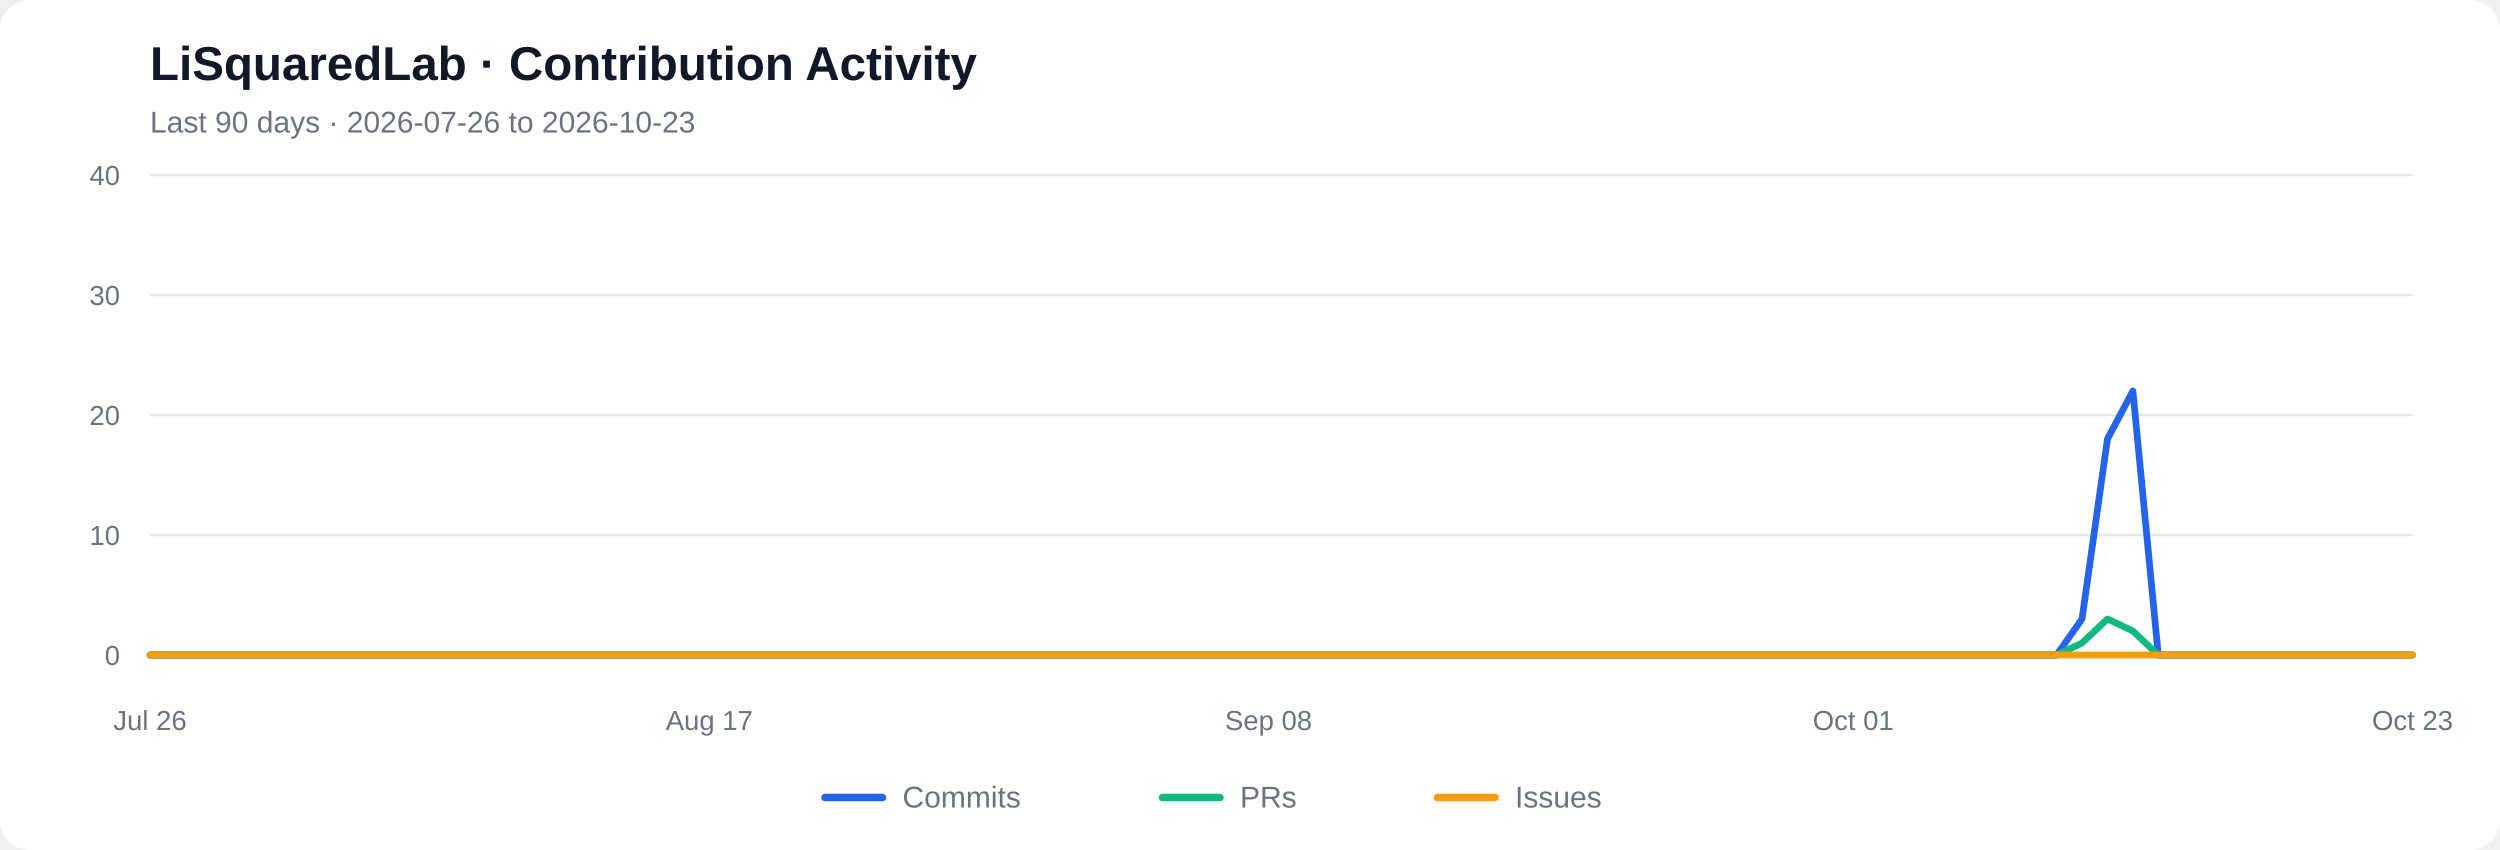
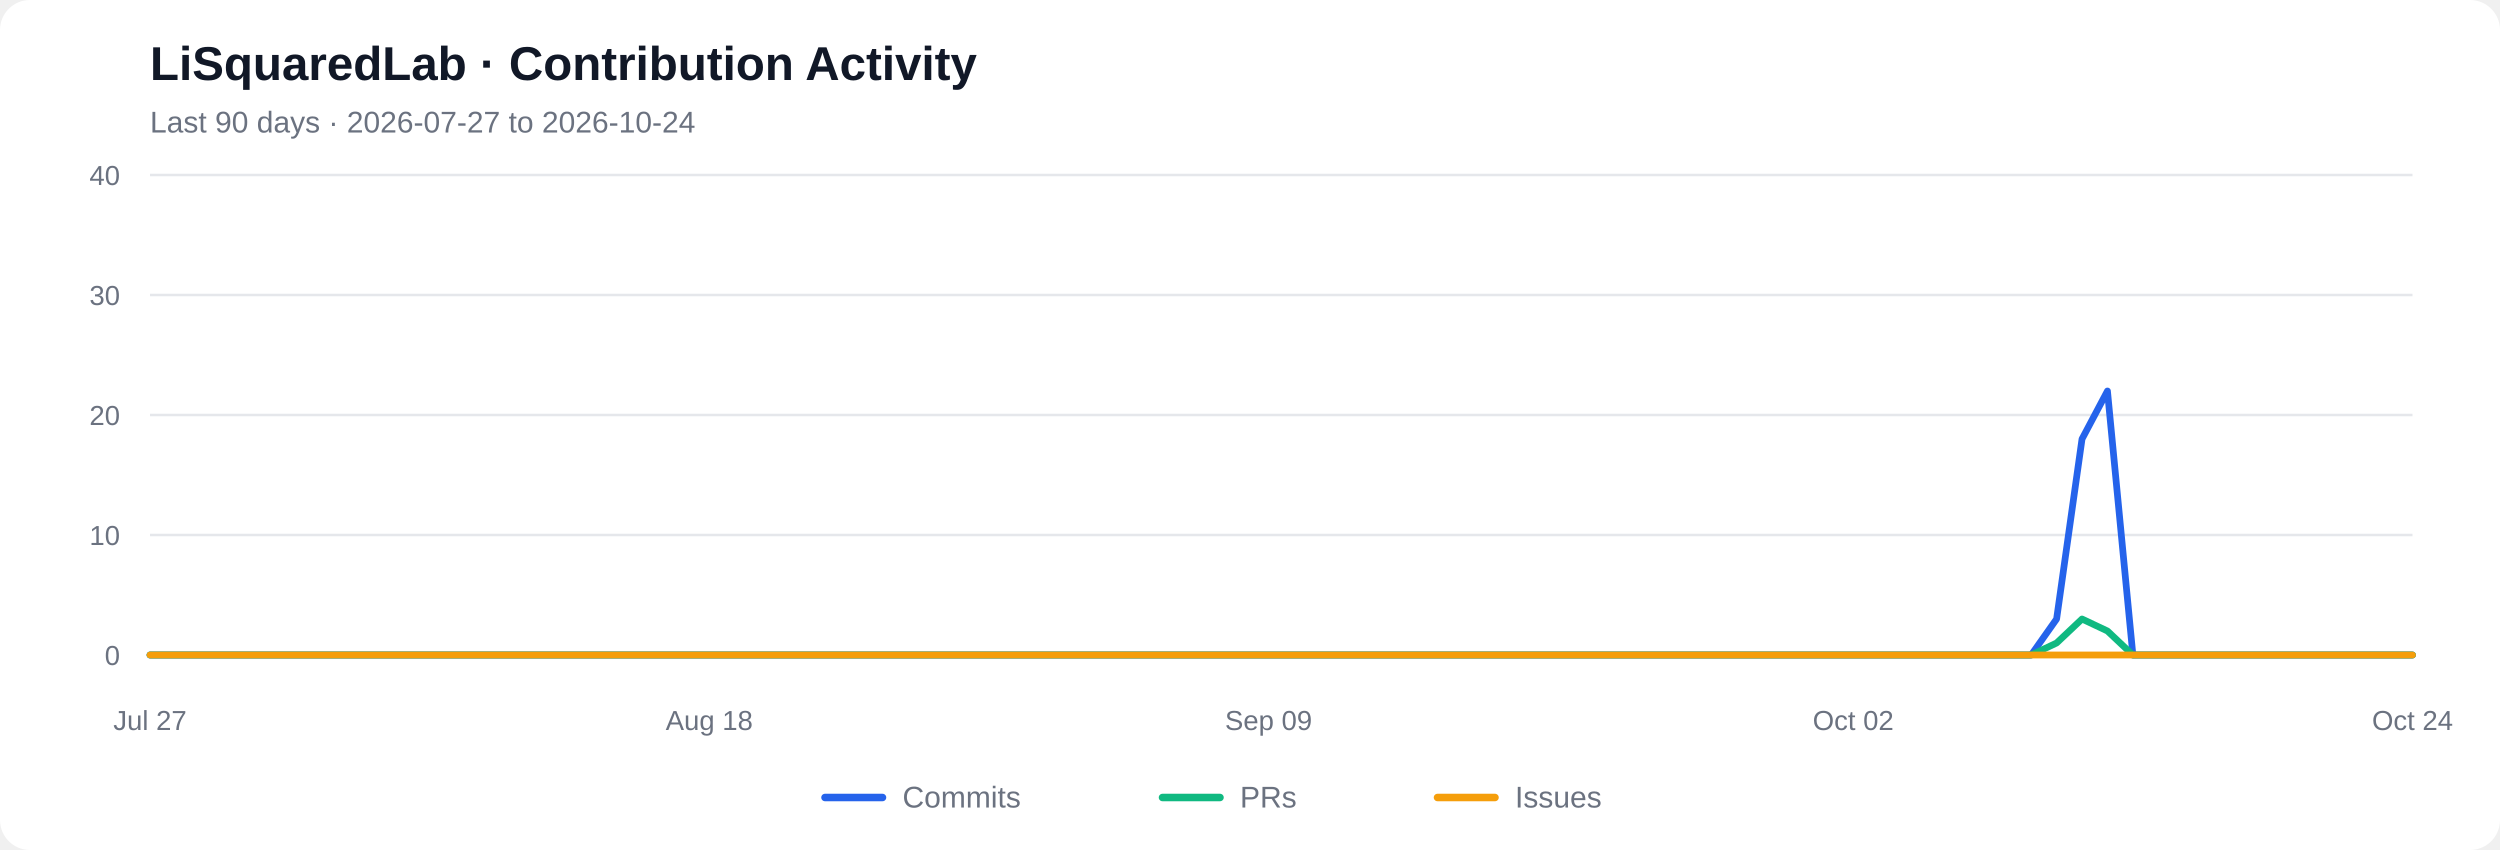
<svg xmlns="http://www.w3.org/2000/svg" viewBox="0 0 1000 340" role="img" aria-labelledby="chart-title chart-desc">
  <rect width="1000" height="340" rx="12" fill="#ffffff" />
  <text x="60" y="32" font-family="Arial, sans-serif" font-size="19" font-weight="600" fill="#111827">LiSquaredLab · Contribution Activity</text>
-   <text x="60" y="53" font-family="Arial, sans-serif" font-size="12" fill="#6b7280">Last 90 days  ·  2026-07-26 to 2026-10-23</text>
+   <text x="60" y="53" font-family="Arial, sans-serif" font-size="12" fill="#6b7280">Last 90 days  ·  2026-07-27 to 2026-10-24</text>
  <line x1="60" y1="262.00" x2="965" y2="262.00" stroke="#e5e7eb" stroke-width="1" />
  <text x="48" y="266.00" text-anchor="end" font-family="Arial, sans-serif" font-size="11" fill="#6b7280">0</text>
  <line x1="60" y1="214.00" x2="965" y2="214.00" stroke="#e5e7eb" stroke-width="1" />
  <text x="48" y="218.00" text-anchor="end" font-family="Arial, sans-serif" font-size="11" fill="#6b7280">10</text>
  <line x1="60" y1="166.00" x2="965" y2="166.00" stroke="#e5e7eb" stroke-width="1" />
  <text x="48" y="170.00" text-anchor="end" font-family="Arial, sans-serif" font-size="11" fill="#6b7280">20</text>
  <line x1="60" y1="118.00" x2="965" y2="118.00" stroke="#e5e7eb" stroke-width="1" />
  <text x="48" y="122.00" text-anchor="end" font-family="Arial, sans-serif" font-size="11" fill="#6b7280">30</text>
  <line x1="60" y1="70.00" x2="965" y2="70.00" stroke="#e5e7eb" stroke-width="1" />
  <text x="48" y="74.00" text-anchor="end" font-family="Arial, sans-serif" font-size="11" fill="#6b7280">40</text>
-   <polyline fill="none" stroke="#2563eb" stroke-width="2.7" stroke-linecap="round" stroke-linejoin="round" points="60.00,262.00 70.17,262.00 80.34,262.00 90.51,262.00 100.67,262.00 110.84,262.00 121.01,262.00 131.18,262.00 141.35,262.00 151.52,262.00 161.69,262.00 171.85,262.00 182.02,262.00 192.19,262.00 202.36,262.00 212.53,262.00 222.70,262.00 232.87,262.00 243.03,262.00 253.20,262.00 263.37,262.00 273.54,262.00 283.71,262.00 293.88,262.00 304.04,262.00 314.21,262.00 324.38,262.00 334.55,262.00 344.72,262.00 354.89,262.00 365.06,262.00 375.22,262.00 385.39,262.00 395.56,262.00 405.73,262.00 415.90,262.00 426.07,262.00 436.24,262.00 446.40,262.00 456.57,262.00 466.74,262.00 476.91,262.00 487.08,262.00 497.25,262.00 507.42,262.00 517.58,262.00 527.75,262.00 537.92,262.00 548.09,262.00 558.26,262.00 568.43,262.00 578.60,262.00 588.76,262.00 598.93,262.00 609.10,262.00 619.27,262.00 629.44,262.00 639.61,262.00 649.78,262.00 659.94,262.00 670.11,262.00 680.28,262.00 690.45,262.00 700.62,262.00 710.79,262.00 720.96,262.00 731.12,262.00 741.29,262.00 751.46,262.00 761.63,262.00 771.80,262.00 781.97,262.00 792.13,262.00 802.30,262.00 812.47,262.00 822.64,262.00 832.81,247.60 842.98,175.60 853.15,156.40 863.31,262.00 873.48,262.00 883.65,262.00 893.82,262.00 903.99,262.00 914.16,262.00 924.33,262.00 934.49,262.00 944.66,262.00 954.83,262.00 965.00,262.00" />
-   <polyline fill="none" stroke="#10b981" stroke-width="2.7" stroke-linecap="round" stroke-linejoin="round" points="60.00,262.00 70.17,262.00 80.34,262.00 90.51,262.00 100.67,262.00 110.84,262.00 121.01,262.00 131.18,262.00 141.35,262.00 151.52,262.00 161.69,262.00 171.85,262.00 182.02,262.00 192.19,262.00 202.36,262.00 212.53,262.00 222.70,262.00 232.87,262.00 243.03,262.00 253.20,262.00 263.37,262.00 273.54,262.00 283.71,262.00 293.88,262.00 304.04,262.00 314.21,262.00 324.38,262.00 334.55,262.00 344.72,262.00 354.89,262.00 365.06,262.00 375.22,262.00 385.39,262.00 395.56,262.00 405.73,262.00 415.90,262.00 426.07,262.00 436.24,262.00 446.40,262.00 456.57,262.00 466.74,262.00 476.91,262.00 487.08,262.00 497.25,262.00 507.42,262.00 517.58,262.00 527.75,262.00 537.92,262.00 548.09,262.00 558.26,262.00 568.43,262.00 578.60,262.00 588.76,262.00 598.93,262.00 609.10,262.00 619.27,262.00 629.44,262.00 639.61,262.00 649.78,262.00 659.94,262.00 670.11,262.00 680.28,262.00 690.45,262.00 700.62,262.00 710.79,262.00 720.96,262.00 731.12,262.00 741.29,262.00 751.46,262.00 761.63,262.00 771.80,262.00 781.97,262.00 792.13,262.00 802.30,262.00 812.47,262.00 822.64,262.00 832.81,257.20 842.98,247.60 853.15,252.40 863.31,262.00 873.48,262.00 883.65,262.00 893.82,262.00 903.99,262.00 914.16,262.00 924.33,262.00 934.49,262.00 944.66,262.00 954.83,262.00 965.00,262.00" />
+   <polyline fill="none" stroke="#2563eb" stroke-width="2.7" stroke-linecap="round" stroke-linejoin="round" points="60.00,262.00 70.17,262.00 80.34,262.00 90.51,262.00 100.67,262.00 110.84,262.00 121.01,262.00 131.18,262.00 141.35,262.00 151.52,262.00 161.69,262.00 171.85,262.00 182.02,262.00 192.19,262.00 202.36,262.00 212.53,262.00 222.70,262.00 232.87,262.00 243.03,262.00 253.20,262.00 263.37,262.00 273.54,262.00 283.71,262.00 293.88,262.00 304.04,262.00 314.21,262.00 324.38,262.00 334.55,262.00 344.72,262.00 354.89,262.00 365.06,262.00 375.22,262.00 385.39,262.00 395.56,262.00 405.73,262.00 415.90,262.00 426.07,262.00 436.24,262.00 446.40,262.00 456.57,262.00 466.74,262.00 476.91,262.00 487.08,262.00 497.25,262.00 507.42,262.00 517.58,262.00 527.75,262.00 537.92,262.00 548.09,262.00 558.26,262.00 568.43,262.00 578.60,262.00 588.76,262.00 598.93,262.00 609.10,262.00 619.27,262.00 629.44,262.00 639.61,262.00 649.78,262.00 659.94,262.00 670.11,262.00 680.28,262.00 690.45,262.00 700.62,262.00 710.79,262.00 720.96,262.00 731.12,262.00 741.29,262.00 751.46,262.00 761.63,262.00 771.80,262.00 781.97,262.00 792.13,262.00 802.30,262.00 812.47,262.00 822.64,247.60 832.81,175.60 842.98,156.40 853.15,262.00 863.31,262.00 873.48,262.00 883.65,262.00 893.82,262.00 903.99,262.00 914.16,262.00 924.33,262.00 934.49,262.00 944.66,262.00 954.83,262.00 965.00,262.00" />
+   <polyline fill="none" stroke="#10b981" stroke-width="2.7" stroke-linecap="round" stroke-linejoin="round" points="60.00,262.00 70.17,262.00 80.34,262.00 90.51,262.00 100.67,262.00 110.84,262.00 121.01,262.00 131.18,262.00 141.35,262.00 151.52,262.00 161.69,262.00 171.85,262.00 182.02,262.00 192.19,262.00 202.36,262.00 212.53,262.00 222.70,262.00 232.87,262.00 243.03,262.00 253.20,262.00 263.37,262.00 273.54,262.00 283.71,262.00 293.88,262.00 304.04,262.00 314.21,262.00 324.38,262.00 334.55,262.00 344.72,262.00 354.89,262.00 365.06,262.00 375.22,262.00 385.39,262.00 395.56,262.00 405.73,262.00 415.90,262.00 426.07,262.00 436.24,262.00 446.40,262.00 456.57,262.00 466.74,262.00 476.91,262.00 487.08,262.00 497.25,262.00 507.42,262.00 517.58,262.00 527.75,262.00 537.92,262.00 548.09,262.00 558.26,262.00 568.43,262.00 578.60,262.00 588.76,262.00 598.93,262.00 609.10,262.00 619.27,262.00 629.44,262.00 639.61,262.00 649.78,262.00 659.94,262.00 670.11,262.00 680.28,262.00 690.45,262.00 700.62,262.00 710.79,262.00 720.96,262.00 731.12,262.00 741.29,262.00 751.46,262.00 761.63,262.00 771.80,262.00 781.97,262.00 792.13,262.00 802.30,262.00 812.47,262.00 822.64,257.20 832.81,247.60 842.98,252.40 853.15,262.00 863.31,262.00 873.48,262.00 883.65,262.00 893.82,262.00 903.99,262.00 914.16,262.00 924.33,262.00 934.49,262.00 944.66,262.00 954.83,262.00 965.00,262.00" />
  <polyline fill="none" stroke="#f59e0b" stroke-width="2.7" stroke-linecap="round" stroke-linejoin="round" points="60.00,262.00 70.17,262.00 80.34,262.00 90.51,262.00 100.67,262.00 110.84,262.00 121.01,262.00 131.18,262.00 141.35,262.00 151.52,262.00 161.69,262.00 171.85,262.00 182.02,262.00 192.19,262.00 202.36,262.00 212.53,262.00 222.70,262.00 232.87,262.00 243.03,262.00 253.20,262.00 263.37,262.00 273.54,262.00 283.71,262.00 293.88,262.00 304.04,262.00 314.21,262.00 324.38,262.00 334.55,262.00 344.72,262.00 354.89,262.00 365.06,262.00 375.22,262.00 385.39,262.00 395.56,262.00 405.73,262.00 415.90,262.00 426.07,262.00 436.24,262.00 446.40,262.00 456.57,262.00 466.74,262.00 476.91,262.00 487.08,262.00 497.25,262.00 507.42,262.00 517.58,262.00 527.75,262.00 537.92,262.00 548.09,262.00 558.26,262.00 568.43,262.00 578.60,262.00 588.76,262.00 598.93,262.00 609.10,262.00 619.27,262.00 629.44,262.00 639.61,262.00 649.78,262.00 659.94,262.00 670.11,262.00 680.28,262.00 690.45,262.00 700.62,262.00 710.79,262.00 720.96,262.00 731.12,262.00 741.29,262.00 751.46,262.00 761.63,262.00 771.80,262.00 781.97,262.00 792.13,262.00 802.30,262.00 812.47,262.00 822.64,262.00 832.81,262.00 842.98,262.00 853.15,262.00 863.31,262.00 873.48,262.00 883.65,262.00 893.82,262.00 903.99,262.00 914.16,262.00 924.33,262.00 934.49,262.00 944.66,262.00 954.83,262.00 965.00,262.00" />
-   <text x="60.00" y="292" text-anchor="middle" font-family="Arial, sans-serif" font-size="11" fill="#6b7280">Jul 26</text>
-   <text x="283.71" y="292" text-anchor="middle" font-family="Arial, sans-serif" font-size="11" fill="#6b7280">Aug 17</text>
-   <text x="507.42" y="292" text-anchor="middle" font-family="Arial, sans-serif" font-size="11" fill="#6b7280">Sep 08</text>
-   <text x="741.29" y="292" text-anchor="middle" font-family="Arial, sans-serif" font-size="11" fill="#6b7280">Oct 01</text>
-   <text x="965.00" y="292" text-anchor="middle" font-family="Arial, sans-serif" font-size="11" fill="#6b7280">Oct 23</text>
+   <text x="60.00" y="292" text-anchor="middle" font-family="Arial, sans-serif" font-size="11" fill="#6b7280">Jul 27</text>
+   <text x="283.71" y="292" text-anchor="middle" font-family="Arial, sans-serif" font-size="11" fill="#6b7280">Aug 18</text>
+   <text x="507.42" y="292" text-anchor="middle" font-family="Arial, sans-serif" font-size="11" fill="#6b7280">Sep 09</text>
+   <text x="741.29" y="292" text-anchor="middle" font-family="Arial, sans-serif" font-size="11" fill="#6b7280">Oct 02</text>
+   <text x="965.00" y="292" text-anchor="middle" font-family="Arial, sans-serif" font-size="11" fill="#6b7280">Oct 24</text>
  <line x1="330" y1="319" x2="353" y2="319" stroke="#2563eb" stroke-width="3" stroke-linecap="round" />
  <text x="361" y="323" font-family="Arial, sans-serif" font-size="12" fill="#6b7280">Commits</text>
  <line x1="465" y1="319" x2="488" y2="319" stroke="#10b981" stroke-width="3" stroke-linecap="round" />
  <text x="496" y="323" font-family="Arial, sans-serif" font-size="12" fill="#6b7280">PRs</text>
  <line x1="575" y1="319" x2="598" y2="319" stroke="#f59e0b" stroke-width="3" stroke-linecap="round" />
  <text x="606" y="323" font-family="Arial, sans-serif" font-size="12" fill="#6b7280">Issues</text>
</svg>
